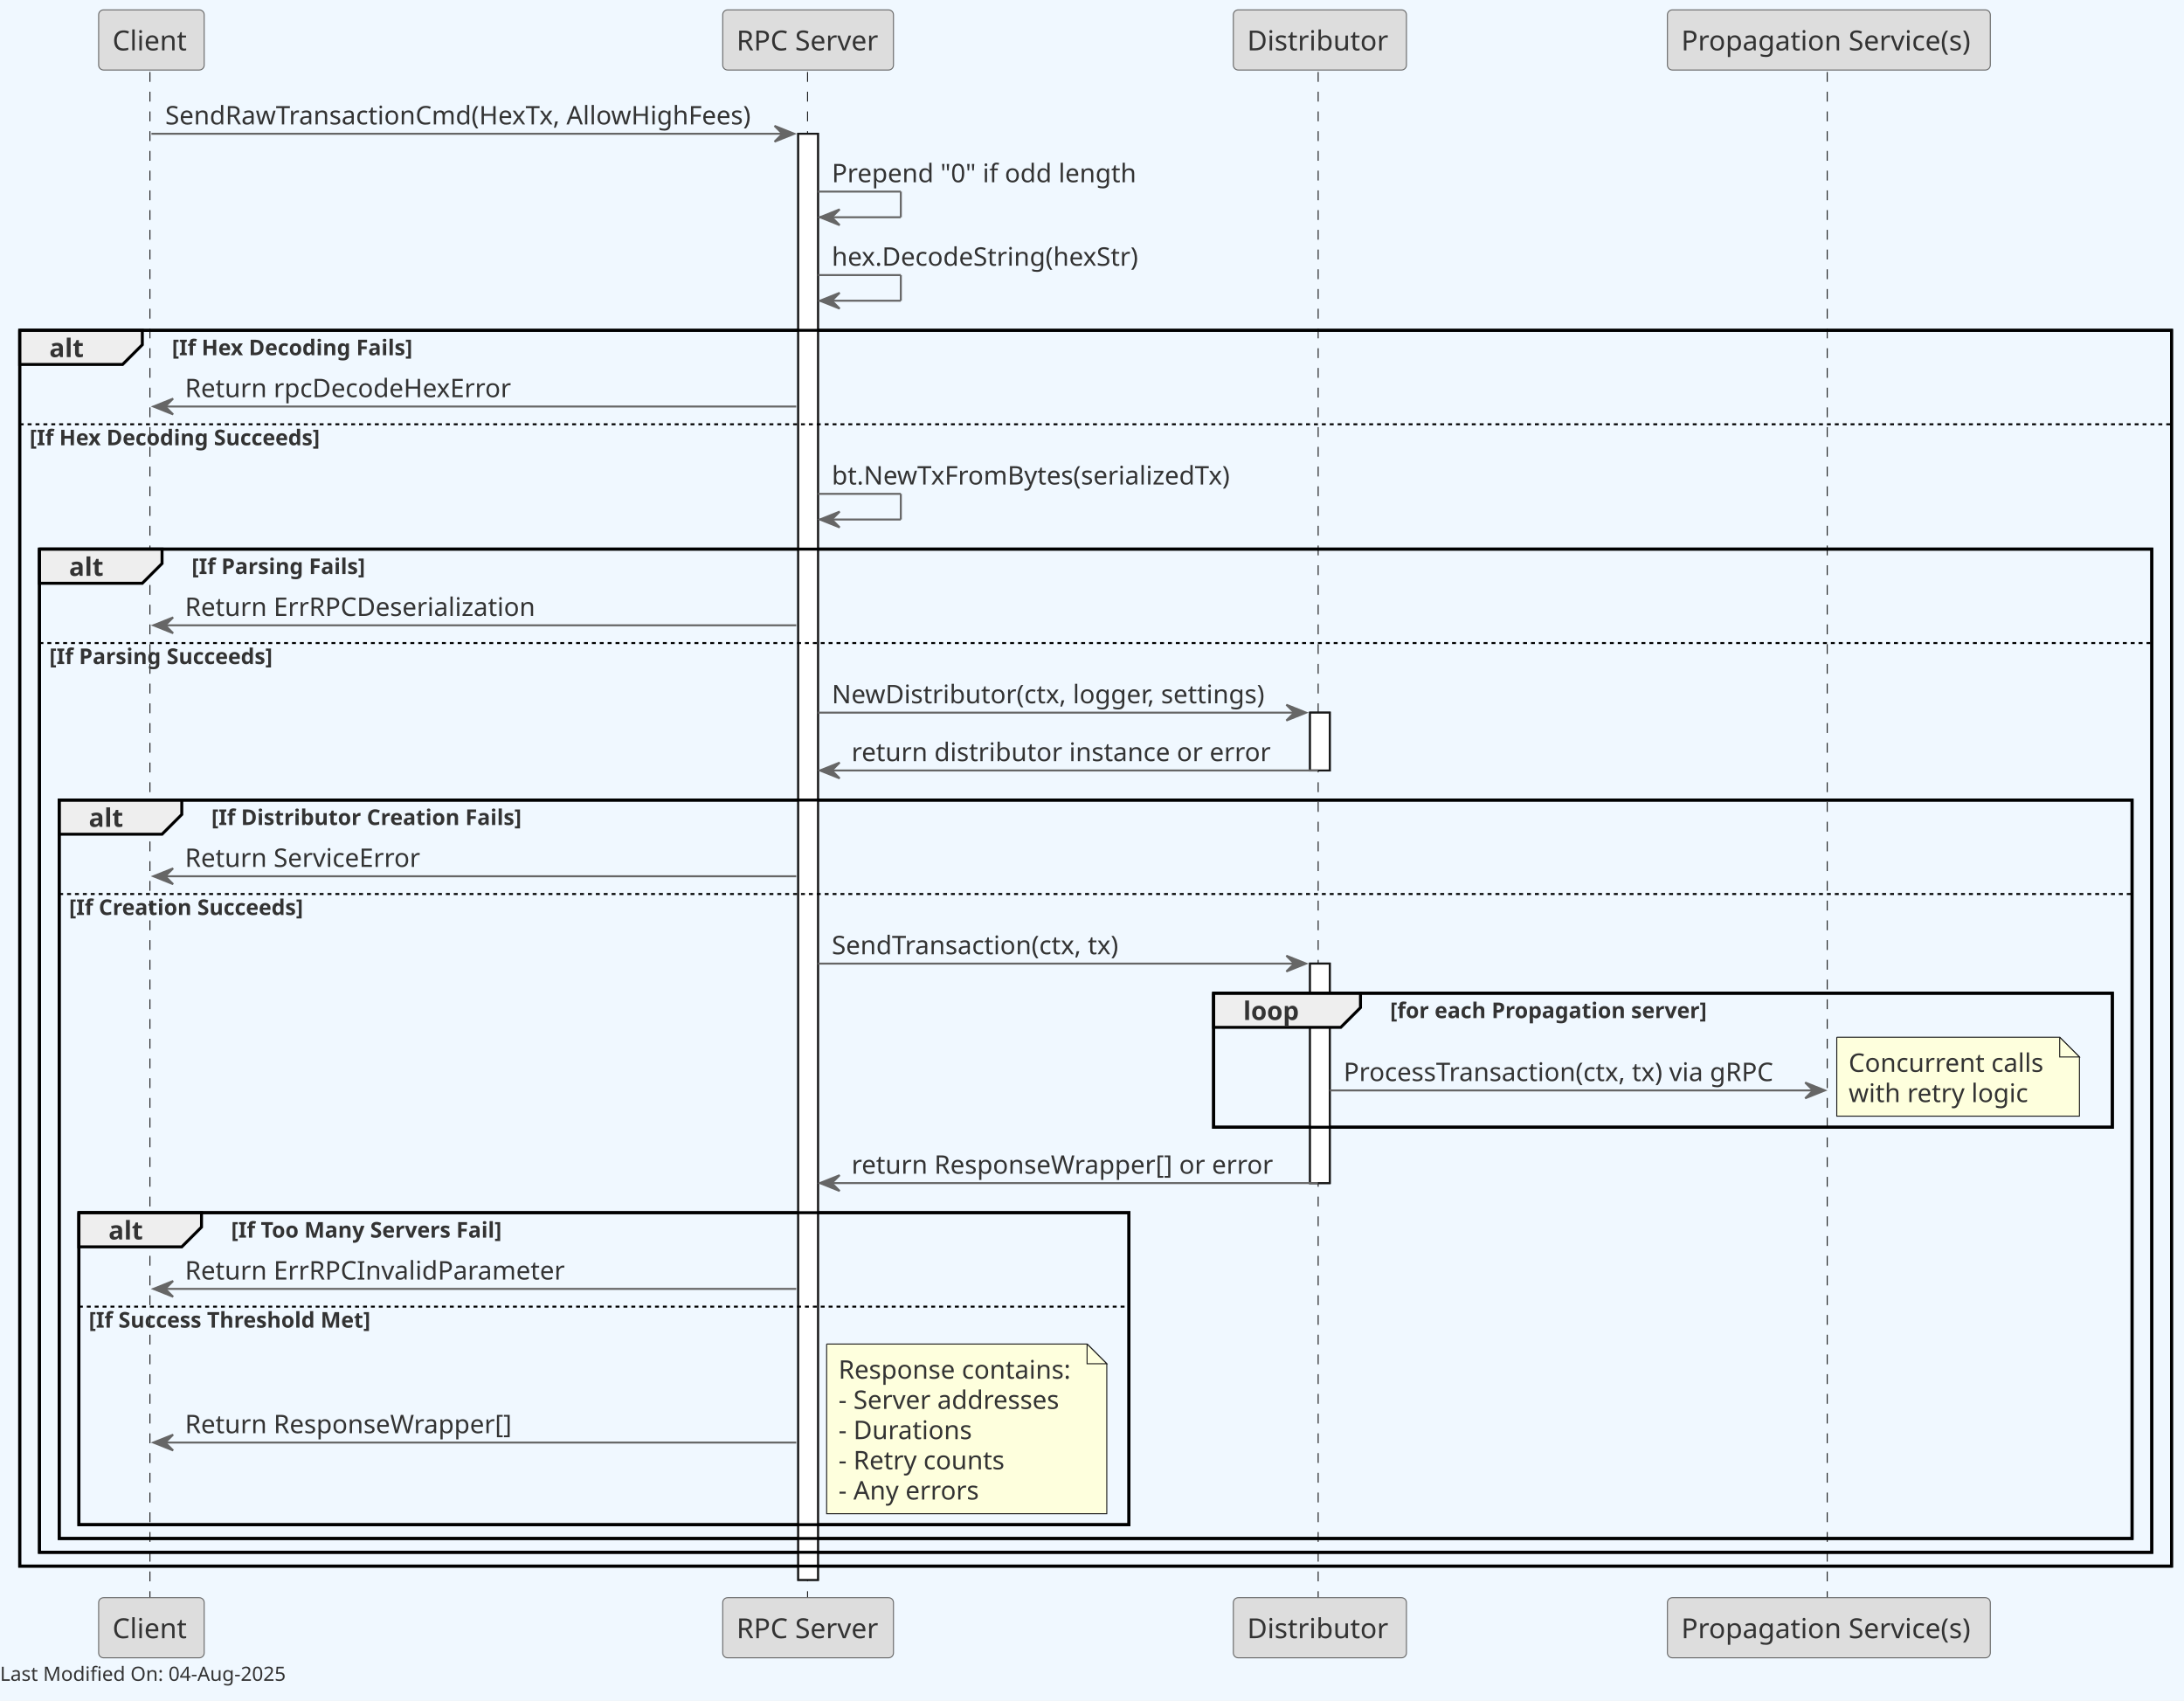
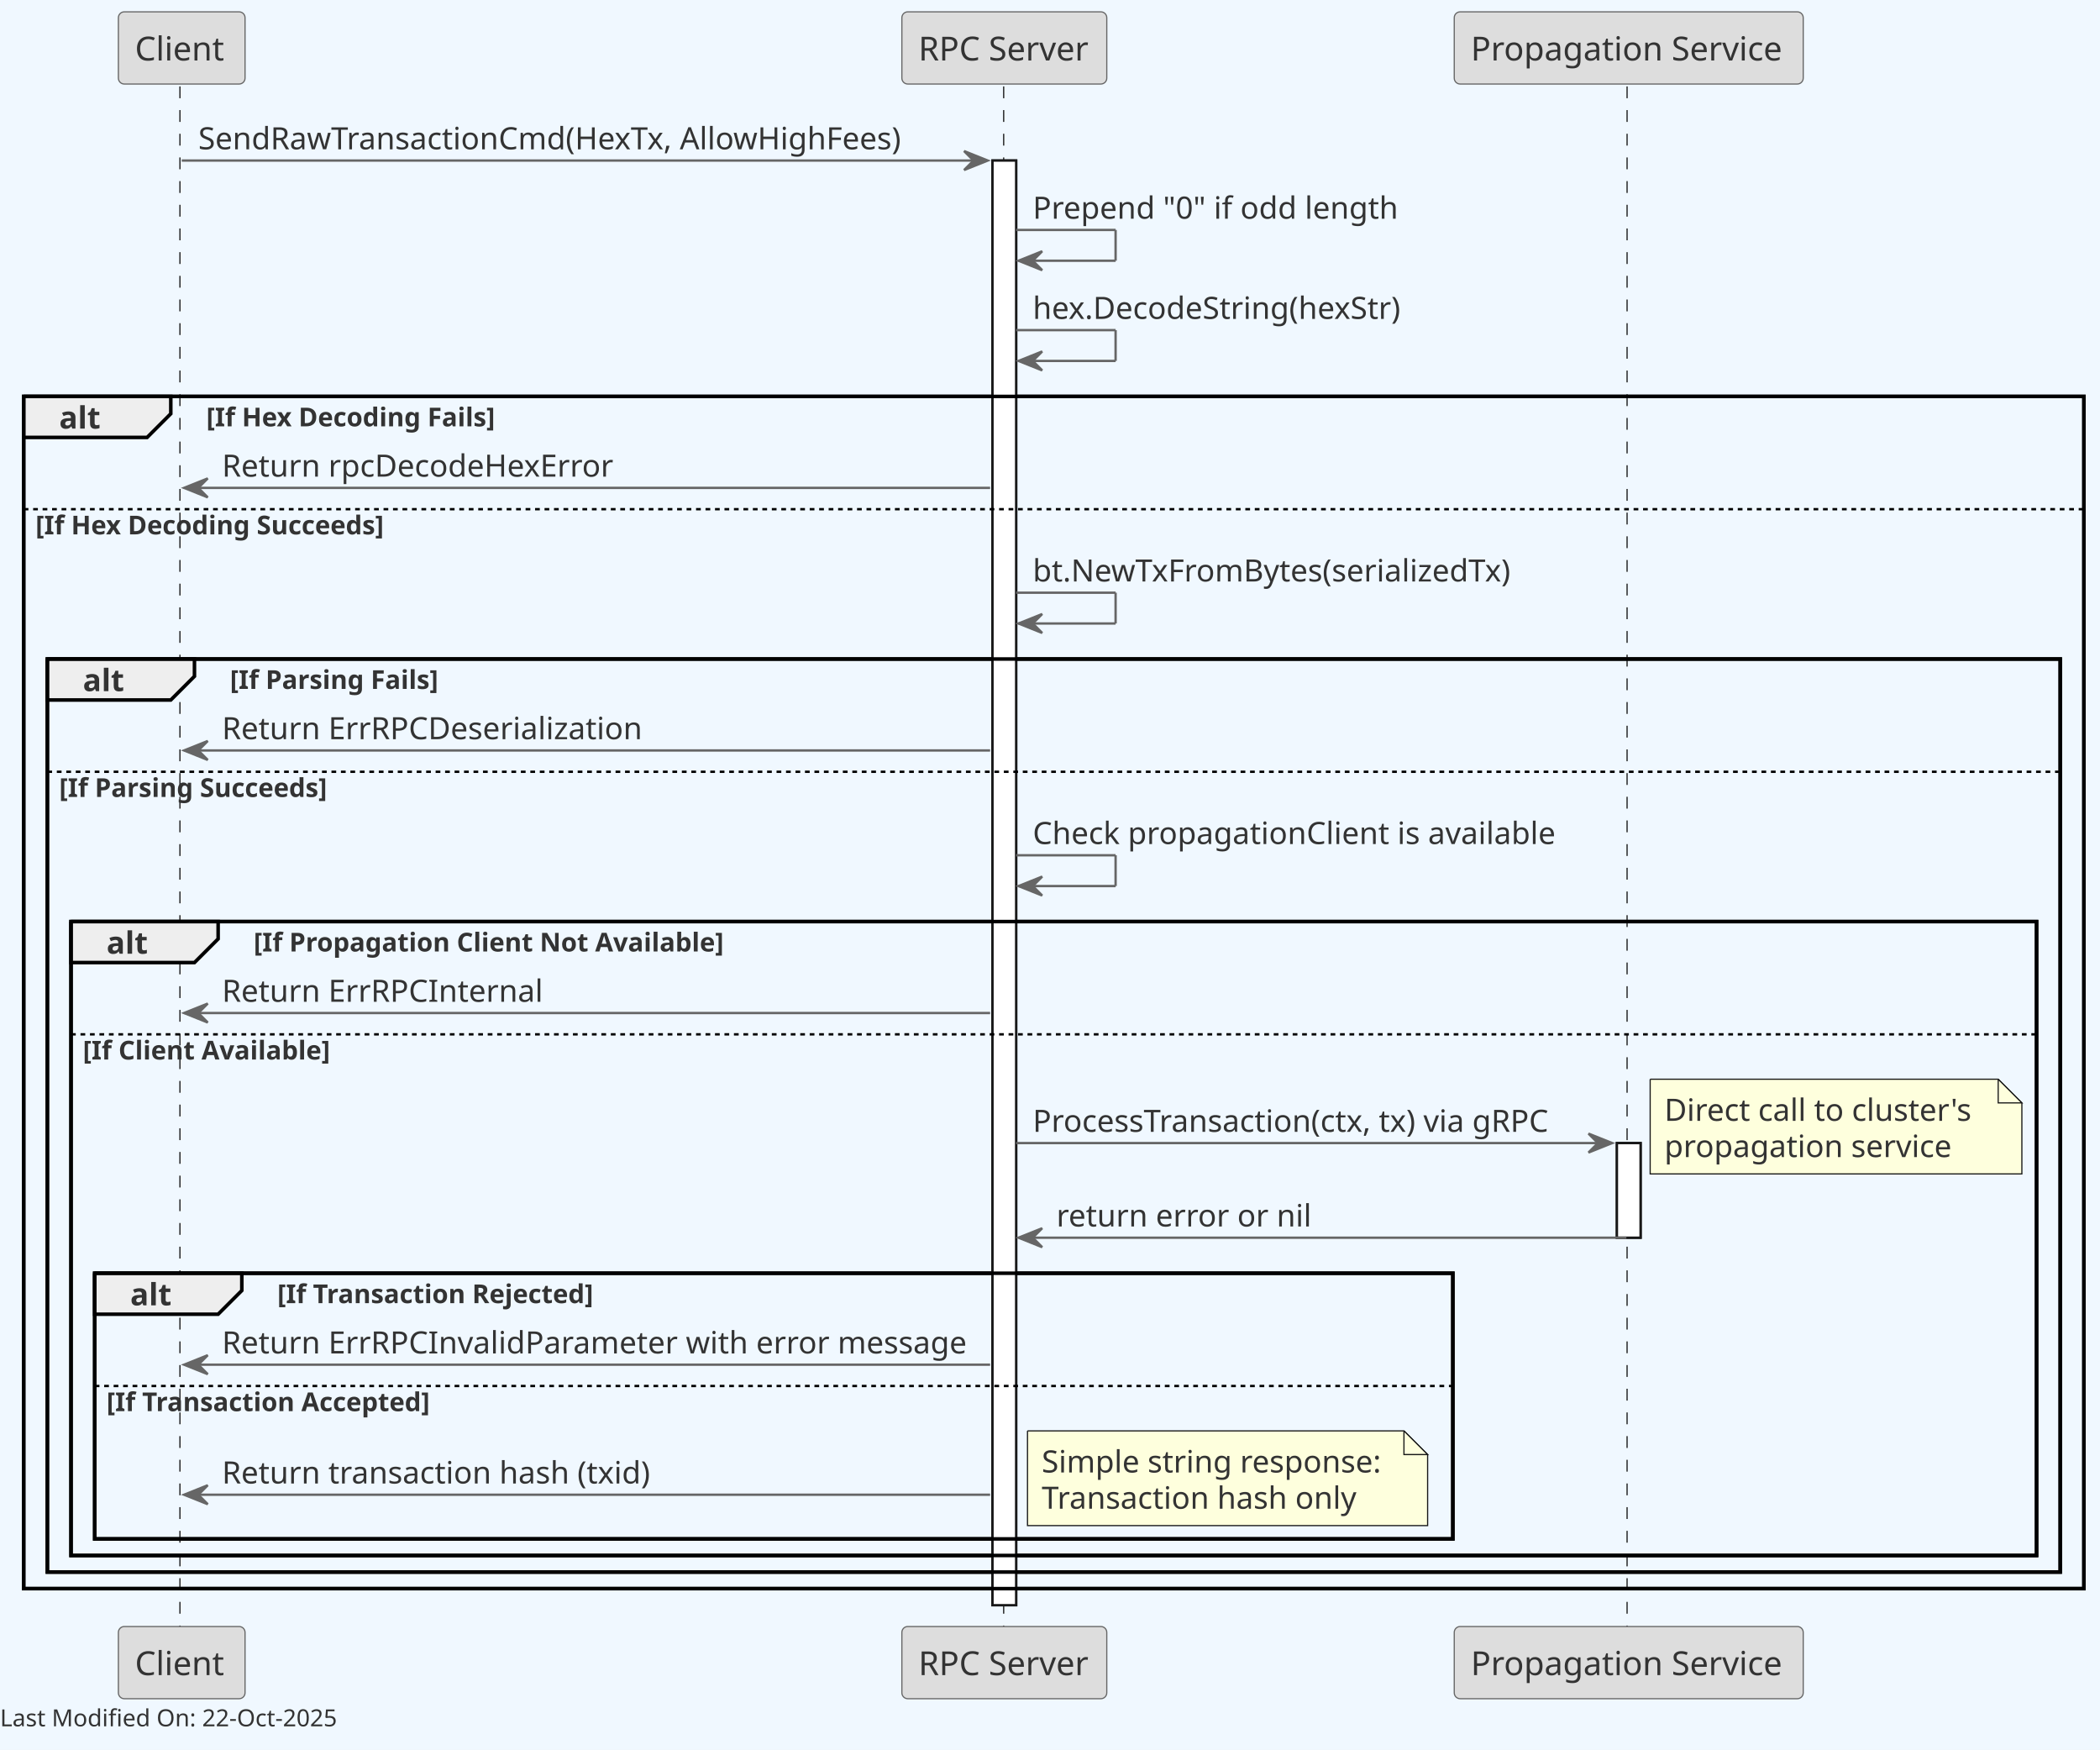
- <svg xmlns="http://www.w3.org/2000/svg" contentStyleType="text/css" height="862px" preserveAspectRatio="none" style="width:1107px;height:862px;background:#F0F8FF;" version="1.1" viewBox="0 0 1107 862" width="1107px" zoomAndPan="magnify">
+ <svg xmlns="http://www.w3.org/2000/svg" contentStyleType="text/css" data-diagram-type="SEQUENCE" height="739px" preserveAspectRatio="none" style="width:887px;height:739px;background:#F0F8FF;" version="1.1" viewBox="0 0 887 739" width="887px" zoomAndPan="magnify">
  <defs />
  <g>
-     <rect fill="#F0F8FF" height="862" style="stroke:none;stroke-width:1.0;" width="1107" x="0" y="0" />
-     <rect fill="#FFFFFF" height="732.963" style="stroke:#181818;stroke-width:1.0;" width="10" x="404.598" y="67.799" />
-     <rect fill="#FFFFFF" height="29.311" style="stroke:#181818;stroke-width:1.0;" width="10" x="664.011" y="361.193" />
-     <rect fill="#FFFFFF" height="111.242" style="stroke:#181818;stroke-width:1.0;" width="10" x="664.011" y="488.391" />
-     <rect fill="none" height="626.342" style="stroke:#000000;stroke-width:1.5;" width="1090.67" x="10" y="167.42" />
-     <rect fill="none" height="508.455" style="stroke:#000000;stroke-width:1.5;" width="1070.67" x="20" y="278.307" />
-     <rect fill="none" height="374.258" style="stroke:#000000;stroke-width:1.5;" width="1050.67" x="30" y="405.504" />
-     <rect fill="none" height="67.932" style="stroke:#000000;stroke-width:1.5;" width="455.532" x="615.138" y="503.391" />
-     <rect fill="none" height="158.129" style="stroke:#000000;stroke-width:1.5;" width="532.225" x="40" y="614.633" />
-     <line style="stroke:#181818;stroke-width:0.5;stroke-dasharray:5.0,5.0;" x1="76" x2="76" y1="36.488" y2="810.762" />
-     <line style="stroke:#181818;stroke-width:0.5;stroke-dasharray:5.0,5.0;" x1="409.323" x2="409.323" y1="36.488" y2="810.762" />
-     <line style="stroke:#181818;stroke-width:0.5;stroke-dasharray:5.0,5.0;" x1="668.138" x2="668.138" y1="36.488" y2="810.762" />
-     <line style="stroke:#181818;stroke-width:0.5;stroke-dasharray:5.0,5.0;" x1="926.168" x2="926.168" y1="36.488" y2="810.762" />
-     <rect fill="#DDDDDD" height="30.488" rx="2.5" ry="2.5" style="stroke:#666666;stroke-width:0.5;" width="53.505" x="50" y="5" />
-     <text fill="#333333" font-family="sans-serif" font-size="14" lengthAdjust="spacing" textLength="39.505" x="57" y="25.535">Client</text>
-     <rect fill="#DDDDDD" height="30.488" rx="2.5" ry="2.5" style="stroke:#666666;stroke-width:0.5;" width="53.505" x="50" y="809.762" />
-     <text fill="#333333" font-family="sans-serif" font-size="14" lengthAdjust="spacing" textLength="39.505" x="57" y="830.297">Client</text>
-     <rect fill="#DDDDDD" height="30.488" rx="2.5" ry="2.5" style="stroke:#666666;stroke-width:0.5;" width="86.55" x="366.323" y="5" />
-     <text fill="#333333" font-family="sans-serif" font-size="14" lengthAdjust="spacing" textLength="72.55" x="373.323" y="25.535">RPC Server</text>
-     <rect fill="#DDDDDD" height="30.488" rx="2.5" ry="2.5" style="stroke:#666666;stroke-width:0.5;" width="86.55" x="366.323" y="809.762" />
-     <text fill="#333333" font-family="sans-serif" font-size="14" lengthAdjust="spacing" textLength="72.55" x="373.323" y="830.297">RPC Server</text>
-     <rect fill="#DDDDDD" height="30.488" rx="2.5" ry="2.5" style="stroke:#666666;stroke-width:0.5;" width="87.746" x="625.138" y="5" />
-     <text fill="#333333" font-family="sans-serif" font-size="14" lengthAdjust="spacing" textLength="73.746" x="632.138" y="25.535">Distributor</text>
-     <rect fill="#DDDDDD" height="30.488" rx="2.5" ry="2.5" style="stroke:#666666;stroke-width:0.5;" width="87.746" x="625.138" y="809.762" />
-     <text fill="#333333" font-family="sans-serif" font-size="14" lengthAdjust="spacing" textLength="73.746" x="632.138" y="830.297">Distributor</text>
-     <rect fill="#DDDDDD" height="30.488" rx="2.5" ry="2.5" style="stroke:#666666;stroke-width:0.5;" width="163.645" x="845.168" y="5" />
-     <text fill="#333333" font-family="sans-serif" font-size="14" lengthAdjust="spacing" textLength="149.645" x="852.168" y="25.535">Propagation Service(s)</text>
-     <rect fill="#DDDDDD" height="30.488" rx="2.5" ry="2.5" style="stroke:#666666;stroke-width:0.5;" width="163.645" x="845.168" y="809.762" />
-     <text fill="#333333" font-family="sans-serif" font-size="14" lengthAdjust="spacing" textLength="149.645" x="852.168" y="830.297">Propagation Service(s)</text>
-     <rect fill="#FFFFFF" height="732.963" style="stroke:#181818;stroke-width:1.0;" width="10" x="404.598" y="67.799" />
-     <rect fill="#FFFFFF" height="29.311" style="stroke:#181818;stroke-width:1.0;" width="10" x="664.011" y="361.193" />
-     <rect fill="#FFFFFF" height="111.242" style="stroke:#181818;stroke-width:1.0;" width="10" x="664.011" y="488.391" />
-     <polygon fill="#666666" points="392.598,63.799,402.598,67.799,392.598,71.799,396.598,67.799" style="stroke:#666666;stroke-width:1.0;" />
-     <line style="stroke:#666666;stroke-width:1.0;" x1="76.752" x2="398.598" y1="67.799" y2="67.799" />
-     <text fill="#333333" font-family="sans-serif" font-size="13" lengthAdjust="spacing" textLength="308.845" x="83.752" y="63.057">SendRawTransactionCmd(HexTx, AllowHighFees)</text>
-     <line style="stroke:#666666;stroke-width:1.0;" x1="414.598" x2="456.598" y1="97.109" y2="97.109" />
-     <line style="stroke:#666666;stroke-width:1.0;" x1="456.598" x2="456.598" y1="97.109" y2="110.109" />
-     <line style="stroke:#666666;stroke-width:1.0;" x1="415.598" x2="456.598" y1="110.109" y2="110.109" />
-     <polygon fill="#666666" points="425.598,106.109,415.598,110.109,425.598,114.109,421.598,110.109" style="stroke:#666666;stroke-width:1.0;" />
-     <text fill="#333333" font-family="sans-serif" font-size="13" lengthAdjust="spacing" textLength="158.799" x="421.598" y="92.367">Prepend "0" if odd length</text>
-     <line style="stroke:#666666;stroke-width:1.0;" x1="414.598" x2="456.598" y1="139.42" y2="139.42" />
-     <line style="stroke:#666666;stroke-width:1.0;" x1="456.598" x2="456.598" y1="139.42" y2="152.42" />
-     <line style="stroke:#666666;stroke-width:1.0;" x1="415.598" x2="456.598" y1="152.42" y2="152.42" />
-     <polygon fill="#666666" points="425.598,148.42,415.598,152.42,425.598,156.42,421.598,152.42" style="stroke:#666666;stroke-width:1.0;" />
-     <text fill="#333333" font-family="sans-serif" font-size="13" lengthAdjust="spacing" textLength="160.481" x="421.598" y="134.678">hex.DecodeString(hexStr)</text>
-     <path d="M10,167.42 L72.139,167.42 L72.139,174.731 L62.139,184.731 L10,184.731 L10,167.42 " fill="#EEEEEE" style="stroke:#000000;stroke-width:1.5;" />
-     <rect fill="none" height="626.342" style="stroke:#000000;stroke-width:1.5;" width="1090.67" x="10" y="167.42" />
+     <rect fill="#F0F8FF" height="739" style="stroke:none;stroke-width:1;" width="887" x="0" y="0" />
+     <g>
+       <rect fill="#FFFFFF" height="610.1" style="stroke:#181818;stroke-width:1;" width="10" x="419.208" y="67.799" />
+     </g>
+     <g>
+       <rect fill="#FFFFFF" height="39.966" style="stroke:#181818;stroke-width:1;" width="10" x="682.949" y="482.735" />
+     </g>
+     <rect fill="none" height="503.478" style="stroke:#000000;stroke-width:1.5;" width="870.207" x="10" y="167.42" />
+     <rect fill="none" height="385.592" style="stroke:#000000;stroke-width:1.5;" width="850.207" x="20" y="278.307" />
+     <rect fill="none" height="267.705" style="stroke:#000000;stroke-width:1.5;" width="830.207" x="30" y="389.193" />
+     <rect fill="none" height="112.197" style="stroke:#000000;stroke-width:1.5;" width="573.661" x="40" y="537.701" />
+     <g>
+       <rect fill="#000000" fill-opacity="0" height="651.41" width="8" x="72.752" y="36.488" />
+       <line style="stroke:#181818;stroke-width:0.5;stroke-dasharray:5,5;" x1="76" x2="76" y1="36.488" y2="687.898" />
+     </g>
+     <g>
+       <rect fill="#000000" fill-opacity="0" height="651.41" width="8" x="420.208" y="36.488" />
+       <line style="stroke:#181818;stroke-width:0.5;stroke-dasharray:5,5;" x1="423.933" x2="423.933" y1="36.488" y2="687.898" />
+     </g>
+     <g>
+       <rect fill="#000000" fill-opacity="0" height="651.41" width="8" x="683.949" y="36.488" />
+       <line style="stroke:#181818;stroke-width:0.5;stroke-dasharray:5,5;" x1="687.247" x2="687.247" y1="36.488" y2="687.898" />
+     </g>
+     <g class="participant participant-head" data-participant="Client">
+       <rect fill="#DDDDDD" height="30.488" rx="2.5" ry="2.5" style="stroke:#666666;stroke-width:0.5;" width="53.505" x="50" y="5" />
+       <text fill="#333333" font-family="sans-serif" font-size="14" lengthAdjust="spacing" textLength="39.505" x="57" y="25.535">Client</text>
+     </g>
+     <g class="participant participant-tail" data-participant="Client">
+       <rect fill="#DDDDDD" height="30.488" rx="2.5" ry="2.5" style="stroke:#666666;stroke-width:0.5;" width="53.505" x="50" y="686.898" />
+       <text fill="#333333" font-family="sans-serif" font-size="14" lengthAdjust="spacing" textLength="39.505" x="57" y="707.434">Client</text>
+     </g>
+     <g class="participant participant-head" data-participant="RPC">
+       <rect fill="#DDDDDD" height="30.488" rx="2.5" ry="2.5" style="stroke:#666666;stroke-width:0.5;" width="86.55" x="380.933" y="5" />
+       <text fill="#333333" font-family="sans-serif" font-size="14" lengthAdjust="spacing" textLength="72.55" x="387.933" y="25.535">RPC Server</text>
+     </g>
+     <g class="participant participant-tail" data-participant="RPC">
+       <rect fill="#DDDDDD" height="30.488" rx="2.5" ry="2.5" style="stroke:#666666;stroke-width:0.5;" width="86.55" x="380.933" y="686.898" />
+       <text fill="#333333" font-family="sans-serif" font-size="14" lengthAdjust="spacing" textLength="72.55" x="387.933" y="707.434">RPC Server</text>
+     </g>
+     <g class="participant participant-head" data-participant="Propagation">
+       <rect fill="#DDDDDD" height="30.488" rx="2.5" ry="2.5" style="stroke:#666666;stroke-width:0.5;" width="147.403" x="614.247" y="5" />
+       <text fill="#333333" font-family="sans-serif" font-size="14" lengthAdjust="spacing" textLength="133.403" x="621.247" y="25.535">Propagation Service</text>
+     </g>
+     <g class="participant participant-tail" data-participant="Propagation">
+       <rect fill="#DDDDDD" height="30.488" rx="2.5" ry="2.5" style="stroke:#666666;stroke-width:0.5;" width="147.403" x="614.247" y="686.898" />
+       <text fill="#333333" font-family="sans-serif" font-size="14" lengthAdjust="spacing" textLength="133.403" x="621.247" y="707.434">Propagation Service</text>
+     </g>
+     <g>
+       <rect fill="#FFFFFF" height="610.1" style="stroke:#181818;stroke-width:1;" width="10" x="419.208" y="67.799" />
+     </g>
+     <g>
+       <rect fill="#FFFFFF" height="39.966" style="stroke:#181818;stroke-width:1;" width="10" x="682.949" y="482.735" />
+     </g>
+     <g class="message" data-participant-1="Client" data-participant-2="RPC">
+       <polygon fill="#666666" points="407.208,63.799,417.208,67.799,407.208,71.799,411.208,67.799" style="stroke:#666666;stroke-width:1;" />
+       <line style="stroke:#666666;stroke-width:1;" x1="76.752" x2="413.208" y1="67.799" y2="67.799" />
+       <text fill="#333333" font-family="sans-serif" font-size="13" lengthAdjust="spacing" textLength="308.845" x="83.752" y="63.057">SendRawTransactionCmd(HexTx, AllowHighFees)</text>
+     </g>
+     <g class="message" data-participant-1="RPC" data-participant-2="RPC">
+       <line style="stroke:#666666;stroke-width:1;" x1="429.208" x2="471.208" y1="97.109" y2="97.109" />
+       <line style="stroke:#666666;stroke-width:1;" x1="471.208" x2="471.208" y1="97.109" y2="110.109" />
+       <line style="stroke:#666666;stroke-width:1;" x1="430.208" x2="471.208" y1="110.109" y2="110.109" />
+       <polygon fill="#666666" points="440.208,106.109,430.208,110.109,440.208,114.109,436.208,110.109" style="stroke:#666666;stroke-width:1;" />
+       <text fill="#333333" font-family="sans-serif" font-size="13" lengthAdjust="spacing" textLength="158.799" x="436.208" y="92.367">Prepend "0" if odd length</text>
+     </g>
+     <g class="message" data-participant-1="RPC" data-participant-2="RPC">
+       <line style="stroke:#666666;stroke-width:1;" x1="429.208" x2="471.208" y1="139.42" y2="139.42" />
+       <line style="stroke:#666666;stroke-width:1;" x1="471.208" x2="471.208" y1="139.42" y2="152.42" />
+       <line style="stroke:#666666;stroke-width:1;" x1="430.208" x2="471.208" y1="152.42" y2="152.42" />
+       <polygon fill="#666666" points="440.208,148.42,430.208,152.42,440.208,156.42,436.208,152.42" style="stroke:#666666;stroke-width:1;" />
+       <text fill="#333333" font-family="sans-serif" font-size="13" lengthAdjust="spacing" textLength="160.481" x="436.208" y="134.678">hex.DecodeString(hexStr)</text>
+     </g>
+     <path d="M10,167.42 L72.139,167.42 L72.139,174.731 L62.139,184.731 L10,184.731 L10,167.42" fill="#EEEEEE" style="stroke:#000000;stroke-width:1.5;" />
+     <rect fill="none" height="503.478" style="stroke:#000000;stroke-width:1.5;" width="870.207" x="10" y="167.42" />
    <text fill="#333333" font-family="sans-serif" font-size="13" font-weight="bold" lengthAdjust="spacing" textLength="17.139" x="25" y="180.988">alt</text>
    <text fill="#333333" font-family="sans-serif" font-size="11" font-weight="bold" lengthAdjust="spacing" textLength="128.315" x="87.139" y="180.055">[If Hex Decoding Fails]</text>
-     <polygon fill="#666666" points="87.752,202.041,77.752,206.041,87.752,210.041,83.752,206.041" style="stroke:#666666;stroke-width:1.0;" />
-     <line style="stroke:#666666;stroke-width:1.0;" x1="81.752" x2="403.598" y1="206.041" y2="206.041" />
-     <text fill="#333333" font-family="sans-serif" font-size="13" lengthAdjust="spacing" textLength="168.86" x="93.752" y="201.299">Return rpcDecodeHexError</text>
-     <line style="stroke:#000000;stroke-width:1.0;stroke-dasharray:2.0,2.0;" x1="10" x2="1100.67" y1="215.041" y2="215.041" />
+     <g class="message" data-participant-1="RPC" data-participant-2="Client">
+       <polygon fill="#666666" points="87.752,202.041,77.752,206.041,87.752,210.041,83.752,206.041" style="stroke:#666666;stroke-width:1;" />
+       <line style="stroke:#666666;stroke-width:1;" x1="81.752" x2="418.208" y1="206.041" y2="206.041" />
+       <text fill="#333333" font-family="sans-serif" font-size="13" lengthAdjust="spacing" textLength="168.86" x="93.752" y="201.299">Return rpcDecodeHexError</text>
+     </g>
+     <line style="stroke:#000000;stroke-width:1;stroke-dasharray:2,2;" x1="10" x2="880.207" y1="215.041" y2="215.041" />
    <text fill="#333333" font-family="sans-serif" font-size="11" font-weight="bold" lengthAdjust="spacing" textLength="153.774" x="15" y="225.676">[If Hex Decoding Succeeds]</text>
-     <line style="stroke:#666666;stroke-width:1.0;" x1="414.598" x2="456.598" y1="250.307" y2="250.307" />
-     <line style="stroke:#666666;stroke-width:1.0;" x1="456.598" x2="456.598" y1="250.307" y2="263.307" />
-     <line style="stroke:#666666;stroke-width:1.0;" x1="415.598" x2="456.598" y1="263.307" y2="263.307" />
-     <polygon fill="#666666" points="425.598,259.307,415.598,263.307,425.598,267.307,421.598,263.307" style="stroke:#666666;stroke-width:1.0;" />
-     <text fill="#333333" font-family="sans-serif" font-size="13" lengthAdjust="spacing" textLength="210.793" x="421.598" y="245.565">bt.NewTxFromBytes(serializedTx)</text>
-     <path d="M20,278.307 L82.139,278.307 L82.139,285.617 L72.139,295.617 L20,295.617 L20,278.307 " fill="#EEEEEE" style="stroke:#000000;stroke-width:1.5;" />
-     <rect fill="none" height="508.455" style="stroke:#000000;stroke-width:1.5;" width="1070.67" x="20" y="278.307" />
+     <g class="message" data-participant-1="RPC" data-participant-2="RPC">
+       <line style="stroke:#666666;stroke-width:1;" x1="429.208" x2="471.208" y1="250.307" y2="250.307" />
+       <line style="stroke:#666666;stroke-width:1;" x1="471.208" x2="471.208" y1="250.307" y2="263.307" />
+       <line style="stroke:#666666;stroke-width:1;" x1="430.208" x2="471.208" y1="263.307" y2="263.307" />
+       <polygon fill="#666666" points="440.208,259.307,430.208,263.307,440.208,267.307,436.208,263.307" style="stroke:#666666;stroke-width:1;" />
+       <text fill="#333333" font-family="sans-serif" font-size="13" lengthAdjust="spacing" textLength="210.793" x="436.208" y="245.565">bt.NewTxFromBytes(serializedTx)</text>
+     </g>
+     <path d="M20,278.307 L82.139,278.307 L82.139,285.617 L72.139,295.617 L20,295.617 L20,278.307" fill="#EEEEEE" style="stroke:#000000;stroke-width:1.5;" />
+     <rect fill="none" height="385.592" style="stroke:#000000;stroke-width:1.5;" width="850.207" x="20" y="278.307" />
    <text fill="#333333" font-family="sans-serif" font-size="13" font-weight="bold" lengthAdjust="spacing" textLength="17.139" x="35" y="291.875">alt</text>
    <text fill="#333333" font-family="sans-serif" font-size="11" font-weight="bold" lengthAdjust="spacing" textLength="92.259" x="97.139" y="290.941">[If Parsing Fails]</text>
-     <polygon fill="#666666" points="87.752,312.928,77.752,316.928,87.752,320.928,83.752,316.928" style="stroke:#666666;stroke-width:1.0;" />
-     <line style="stroke:#666666;stroke-width:1.0;" x1="81.752" x2="403.598" y1="316.928" y2="316.928" />
-     <text fill="#333333" font-family="sans-serif" font-size="13" lengthAdjust="spacing" textLength="181.905" x="93.752" y="312.185">Return ErrRPCDeserialization</text>
-     <line style="stroke:#000000;stroke-width:1.0;stroke-dasharray:2.0,2.0;" x1="20" x2="1090.67" y1="325.928" y2="325.928" />
+     <g class="message" data-participant-1="RPC" data-participant-2="Client">
+       <polygon fill="#666666" points="87.752,312.928,77.752,316.928,87.752,320.928,83.752,316.928" style="stroke:#666666;stroke-width:1;" />
+       <line style="stroke:#666666;stroke-width:1;" x1="81.752" x2="418.208" y1="316.928" y2="316.928" />
+       <text fill="#333333" font-family="sans-serif" font-size="13" lengthAdjust="spacing" textLength="181.905" x="93.752" y="312.185">Return ErrRPCDeserialization</text>
+     </g>
+     <line style="stroke:#000000;stroke-width:1;stroke-dasharray:2,2;" x1="20" x2="870.207" y1="325.928" y2="325.928" />
    <text fill="#333333" font-family="sans-serif" font-size="11" font-weight="bold" lengthAdjust="spacing" textLength="117.718" x="25" y="336.562">[If Parsing Succeeds]</text>
-     <polygon fill="#666666" points="652.011,357.193,662.011,361.193,652.011,365.193,656.011,361.193" style="stroke:#666666;stroke-width:1.0;" />
-     <line style="stroke:#666666;stroke-width:1.0;" x1="414.598" x2="658.011" y1="361.193" y2="361.193" />
-     <text fill="#333333" font-family="sans-serif" font-size="13" lengthAdjust="spacing" textLength="230.414" x="421.598" y="356.451">NewDistributor(ctx, logger, settings)</text>
-     <polygon fill="#666666" points="425.598,386.504,415.598,390.504,425.598,394.504,421.598,390.504" style="stroke:#666666;stroke-width:1.0;" />
-     <line style="stroke:#666666;stroke-width:1.0;" x1="419.598" x2="668.011" y1="390.504" y2="390.504" />
-     <text fill="#333333" font-family="sans-serif" font-size="13" lengthAdjust="spacing" textLength="219.21" x="431.598" y="385.762">return distributor instance or error</text>
-     <path d="M30,405.504 L92.139,405.504 L92.139,412.815 L82.139,422.815 L30,422.815 L30,405.504 " fill="#EEEEEE" style="stroke:#000000;stroke-width:1.5;" />
-     <rect fill="none" height="374.258" style="stroke:#000000;stroke-width:1.5;" width="1050.67" x="30" y="405.504" />
-     <text fill="#333333" font-family="sans-serif" font-size="13" font-weight="bold" lengthAdjust="spacing" textLength="17.139" x="45" y="419.072">alt</text>
-     <text fill="#333333" font-family="sans-serif" font-size="11" font-weight="bold" lengthAdjust="spacing" textLength="163.98" x="107.139" y="418.139">[If Distributor Creation Fails]</text>
-     <polygon fill="#666666" points="87.752,440.125,77.752,444.125,87.752,448.125,83.752,444.125" style="stroke:#666666;stroke-width:1.0;" />
-     <line style="stroke:#666666;stroke-width:1.0;" x1="81.752" x2="403.598" y1="444.125" y2="444.125" />
-     <text fill="#333333" font-family="sans-serif" font-size="13" lengthAdjust="spacing" textLength="120.834" x="93.752" y="439.383">Return ServiceError</text>
-     <line style="stroke:#000000;stroke-width:1.0;stroke-dasharray:2.0,2.0;" x1="30" x2="1080.67" y1="453.125" y2="453.125" />
-     <text fill="#333333" font-family="sans-serif" font-size="11" font-weight="bold" lengthAdjust="spacing" textLength="123.261" x="35" y="463.76">[If Creation Succeeds]</text>
-     <polygon fill="#666666" points="652.011,484.391,662.011,488.391,652.011,492.391,656.011,488.391" style="stroke:#666666;stroke-width:1.0;" />
-     <line style="stroke:#666666;stroke-width:1.0;" x1="414.598" x2="658.011" y1="488.391" y2="488.391" />
-     <text fill="#333333" font-family="sans-serif" font-size="13" lengthAdjust="spacing" textLength="153.429" x="421.598" y="483.648">SendTransaction(ctx, tx)</text>
-     <path d="M615.138,503.391 L689.585,503.391 L689.585,510.701 L679.585,520.701 L615.138,520.701 L615.138,503.391 " fill="#EEEEEE" style="stroke:#000000;stroke-width:1.5;" />
-     <rect fill="none" height="67.932" style="stroke:#000000;stroke-width:1.5;" width="455.532" x="615.138" y="503.391" />
-     <text fill="#333333" font-family="sans-serif" font-size="13" font-weight="bold" lengthAdjust="spacing" textLength="29.447" x="630.138" y="516.959">loop</text>
-     <text fill="#333333" font-family="sans-serif" font-size="11" font-weight="bold" lengthAdjust="spacing" textLength="165.779" x="704.585" y="516.025">[for each Propagation server]</text>
-     <polygon fill="#666666" points="914.99,548.667,924.99,552.667,914.99,556.667,918.99,552.667" style="stroke:#666666;stroke-width:1.0;" />
-     <line style="stroke:#666666;stroke-width:1.0;" x1="674.011" x2="920.99" y1="552.667" y2="552.667" />
-     <text fill="#333333" font-family="sans-serif" font-size="13" lengthAdjust="spacing" textLength="228.979" x="681.011" y="547.925">ProcessTransaction(ctx, tx) via gRPC</text>
-     <path d="M931,525.701 L931,565.701 L1054,565.701 L1054,535.701 L1044,525.701 L931,525.701 " fill="#FEFFDD" style="stroke:#181818;stroke-width:0.5;" />
-     <path d="M1044,525.701 L1044,535.701 L1054,535.701 L1044,525.701 " fill="#FEFFDD" style="stroke:#181818;stroke-width:0.5;" />
-     <text fill="#333333" font-family="sans-serif" font-size="13" lengthAdjust="spacing" textLength="102.68" x="937" y="543.269">Concurrent calls</text>
-     <text fill="#333333" font-family="sans-serif" font-size="13" lengthAdjust="spacing" textLength="94.732" x="937" y="558.58">with retry logic</text>
-     <polygon fill="#666666" points="425.598,595.633,415.598,599.633,425.598,603.633,421.598,599.633" style="stroke:#666666;stroke-width:1.0;" />
-     <line style="stroke:#666666;stroke-width:1.0;" x1="419.598" x2="668.011" y1="599.633" y2="599.633" />
-     <text fill="#333333" font-family="sans-serif" font-size="13" lengthAdjust="spacing" textLength="216.906" x="431.598" y="594.891">return ResponseWrapper[] or error</text>
-     <path d="M40,614.633 L102.139,614.633 L102.139,621.943 L92.139,631.943 L40,631.943 L40,614.633 " fill="#EEEEEE" style="stroke:#000000;stroke-width:1.5;" />
-     <rect fill="none" height="158.129" style="stroke:#000000;stroke-width:1.5;" width="532.225" x="40" y="614.633" />
-     <text fill="#333333" font-family="sans-serif" font-size="13" font-weight="bold" lengthAdjust="spacing" textLength="17.139" x="55" y="628.201">alt</text>
-     <text fill="#333333" font-family="sans-serif" font-size="11" font-weight="bold" lengthAdjust="spacing" textLength="144.45" x="117.139" y="627.268">[If Too Many Servers Fail]</text>
-     <polygon fill="#666666" points="87.752,649.254,77.752,653.254,87.752,657.254,83.752,653.254" style="stroke:#666666;stroke-width:1.0;" />
-     <line style="stroke:#666666;stroke-width:1.0;" x1="81.752" x2="403.598" y1="653.254" y2="653.254" />
-     <text fill="#333333" font-family="sans-serif" font-size="13" lengthAdjust="spacing" textLength="193.064" x="93.752" y="648.512">Return ErrRPCInvalidParameter</text>
-     <line style="stroke:#000000;stroke-width:1.0;stroke-dasharray:2.0,2.0;" x1="40" x2="572.225" y1="662.254" y2="662.254" />
-     <text fill="#333333" font-family="sans-serif" font-size="11" font-weight="bold" lengthAdjust="spacing" textLength="149.821" x="45" y="672.889">[If Success Threshold Met]</text>
-     <polygon fill="#666666" points="87.752,727.141,77.752,731.141,87.752,735.141,83.752,731.141" style="stroke:#666666;stroke-width:1.0;" />
-     <line style="stroke:#666666;stroke-width:1.0;" x1="81.752" x2="403.598" y1="731.141" y2="731.141" />
-     <text fill="#333333" font-family="sans-serif" font-size="13" lengthAdjust="spacing" textLength="167.089" x="93.752" y="726.398">Return ResponseWrapper[]</text>
-     <path d="M419,681.209 L419,767.209 L561,767.209 L561,691.209 L551,681.209 L419,681.209 " fill="#FEFFDD" style="stroke:#181818;stroke-width:0.5;" />
-     <path d="M551,681.209 L551,691.209 L561,691.209 L551,681.209 " fill="#FEFFDD" style="stroke:#181818;stroke-width:0.5;" />
-     <text fill="#333333" font-family="sans-serif" font-size="13" lengthAdjust="spacing" textLength="121.627" x="425" y="698.777">Response contains:</text>
-     <text fill="#333333" font-family="sans-serif" font-size="13" lengthAdjust="spacing" textLength="117.832" x="425" y="714.088">- Server addresses</text>
-     <text fill="#333333" font-family="sans-serif" font-size="13" lengthAdjust="spacing" textLength="73.239" x="425" y="729.398">- Durations</text>
-     <text fill="#333333" font-family="sans-serif" font-size="13" lengthAdjust="spacing" textLength="90.454" x="425" y="744.709">- Retry counts</text>
-     <text fill="#333333" font-family="sans-serif" font-size="13" lengthAdjust="spacing" textLength="77.391" x="425" y="760.019">- Any errors</text>
-     <text fill="#333333" font-family="sans-serif" font-size="10" lengthAdjust="spacing" textLength="157.549" x="0" y="851.918">Last Modified On: 04-Aug-2025</text>
+     <g class="message" data-participant-1="RPC" data-participant-2="RPC">
+       <line style="stroke:#666666;stroke-width:1;" x1="429.208" x2="471.208" y1="361.193" y2="361.193" />
+       <line style="stroke:#666666;stroke-width:1;" x1="471.208" x2="471.208" y1="361.193" y2="374.193" />
+       <line style="stroke:#666666;stroke-width:1;" x1="430.208" x2="471.208" y1="374.193" y2="374.193" />
+       <polygon fill="#666666" points="440.208,370.193,430.208,374.193,440.208,378.193,436.208,374.193" style="stroke:#666666;stroke-width:1;" />
+       <text fill="#333333" font-family="sans-serif" font-size="13" lengthAdjust="spacing" textLength="229.741" x="436.208" y="356.451">Check propagationClient is available</text>
+     </g>
+     <path d="M30,389.193 L92.139,389.193 L92.139,396.504 L82.139,406.504 L30,406.504 L30,389.193" fill="#EEEEEE" style="stroke:#000000;stroke-width:1.5;" />
+     <rect fill="none" height="267.705" style="stroke:#000000;stroke-width:1.5;" width="830.207" x="30" y="389.193" />
+     <text fill="#333333" font-family="sans-serif" font-size="13" font-weight="bold" lengthAdjust="spacing" textLength="17.139" x="45" y="402.762">alt</text>
+     <text fill="#333333" font-family="sans-serif" font-size="11" font-weight="bold" lengthAdjust="spacing" textLength="204.477" x="107.139" y="401.828">[If Propagation Client Not Available]</text>
+     <g class="message" data-participant-1="RPC" data-participant-2="Client">
+       <polygon fill="#666666" points="87.752,423.815,77.752,427.815,87.752,431.815,83.752,427.815" style="stroke:#666666;stroke-width:1;" />
+       <line style="stroke:#666666;stroke-width:1;" x1="81.752" x2="418.208" y1="427.815" y2="427.815" />
+       <text fill="#333333" font-family="sans-serif" font-size="13" lengthAdjust="spacing" textLength="136.221" x="93.752" y="423.072">Return ErrRPCInternal</text>
+     </g>
+     <line style="stroke:#000000;stroke-width:1;stroke-dasharray:2,2;" x1="30" x2="860.207" y1="436.815" y2="436.815" />
+     <text fill="#333333" font-family="sans-serif" font-size="11" font-weight="bold" lengthAdjust="spacing" textLength="108.754" x="35" y="447.449">[If Client Available]</text>
+     <g class="message" data-participant-1="RPC" data-participant-2="Propagation">
+       <polygon fill="#666666" points="670.949,478.735,680.949,482.735,670.949,486.735,674.949,482.735" style="stroke:#666666;stroke-width:1;" />
+       <line style="stroke:#666666;stroke-width:1;" x1="429.208" x2="676.949" y1="482.735" y2="482.735" />
+       <text fill="#333333" font-family="sans-serif" font-size="13" lengthAdjust="spacing" textLength="228.979" x="436.208" y="477.993">ProcessTransaction(ctx, tx) via gRPC</text>
+     </g>
+     <path d="M697,455.769 L697,495.769 L854,495.769 L854,465.769 L844,455.769 L697,455.769" fill="#FEFFDD" style="stroke:#181818;stroke-width:0.5;" />
+     <path d="M844,455.769 L844,465.769 L854,465.769 L844,455.769" fill="#FEFFDD" style="stroke:#181818;stroke-width:0.5;" />
+     <text fill="#333333" font-family="sans-serif" font-size="13" lengthAdjust="spacing" textLength="136.259" x="703" y="473.338">Direct call to cluster's</text>
+     <text fill="#333333" font-family="sans-serif" font-size="13" lengthAdjust="spacing" textLength="124.497" x="703" y="488.648">propagation service</text>
+     <g class="message" data-participant-1="Propagation" data-participant-2="RPC">
+       <polygon fill="#666666" points="440.208,518.701,430.208,522.701,440.208,526.701,436.208,522.701" style="stroke:#666666;stroke-width:1;" />
+       <line style="stroke:#666666;stroke-width:1;" x1="434.208" x2="686.949" y1="522.701" y2="522.701" />
+       <text fill="#333333" font-family="sans-serif" font-size="13" lengthAdjust="spacing" textLength="111.293" x="446.208" y="517.959">return error or nil</text>
+     </g>
+     <path d="M40,537.701 L102.139,537.701 L102.139,545.012 L92.139,555.012 L40,555.012 L40,537.701" fill="#EEEEEE" style="stroke:#000000;stroke-width:1.5;" />
+     <rect fill="none" height="112.197" style="stroke:#000000;stroke-width:1.5;" width="573.661" x="40" y="537.701" />
+     <text fill="#333333" font-family="sans-serif" font-size="13" font-weight="bold" lengthAdjust="spacing" textLength="17.139" x="55" y="551.269">alt</text>
+     <text fill="#333333" font-family="sans-serif" font-size="11" font-weight="bold" lengthAdjust="spacing" textLength="138.907" x="117.139" y="550.336">[If Transaction Rejected]</text>
+     <g class="message" data-participant-1="RPC" data-participant-2="Client">
+       <polygon fill="#666666" points="87.752,572.322,77.752,576.322,87.752,580.322,83.752,576.322" style="stroke:#666666;stroke-width:1;" />
+       <line style="stroke:#666666;stroke-width:1;" x1="81.752" x2="418.208" y1="576.322" y2="576.322" />
+       <text fill="#333333" font-family="sans-serif" font-size="13" lengthAdjust="spacing" textLength="318.456" x="93.752" y="571.58">Return ErrRPCInvalidParameter with error message</text>
+     </g>
+     <line style="stroke:#000000;stroke-width:1;stroke-dasharray:2,2;" x1="40" x2="613.661" y1="585.322" y2="585.322" />
+     <text fill="#333333" font-family="sans-serif" font-size="11" font-weight="bold" lengthAdjust="spacing" textLength="142.452" x="45" y="595.957">[If Transaction Accepted]</text>
+     <g class="message" data-participant-1="RPC" data-participant-2="Client">
+       <polygon fill="#666666" points="87.752,627.243,77.752,631.243,87.752,635.243,83.752,631.243" style="stroke:#666666;stroke-width:1;" />
+       <line style="stroke:#666666;stroke-width:1;" x1="81.752" x2="418.208" y1="631.243" y2="631.243" />
+       <text fill="#333333" font-family="sans-serif" font-size="13" lengthAdjust="spacing" textLength="187.859" x="93.752" y="626.501">Return transaction hash (txid)</text>
+     </g>
+     <path d="M434,604.277 L434,644.277 L603,644.277 L603,614.277 L593,604.277 L434,604.277" fill="#FEFFDD" style="stroke:#181818;stroke-width:0.5;" />
+     <path d="M593,604.277 L593,614.277 L603,614.277 L593,604.277" fill="#FEFFDD" style="stroke:#181818;stroke-width:0.5;" />
+     <text fill="#333333" font-family="sans-serif" font-size="13" lengthAdjust="spacing" textLength="148.453" x="440" y="621.846">Simple string response:</text>
+     <text fill="#333333" font-family="sans-serif" font-size="13" lengthAdjust="spacing" textLength="138.696" x="440" y="637.156">Transaction hash only</text>
+     <text fill="#333333" font-family="sans-serif" font-size="10" lengthAdjust="spacing" textLength="154.839" x="0" y="729.055">Last Modified On: 22-Oct-2025</text>
  </g>
</svg>
